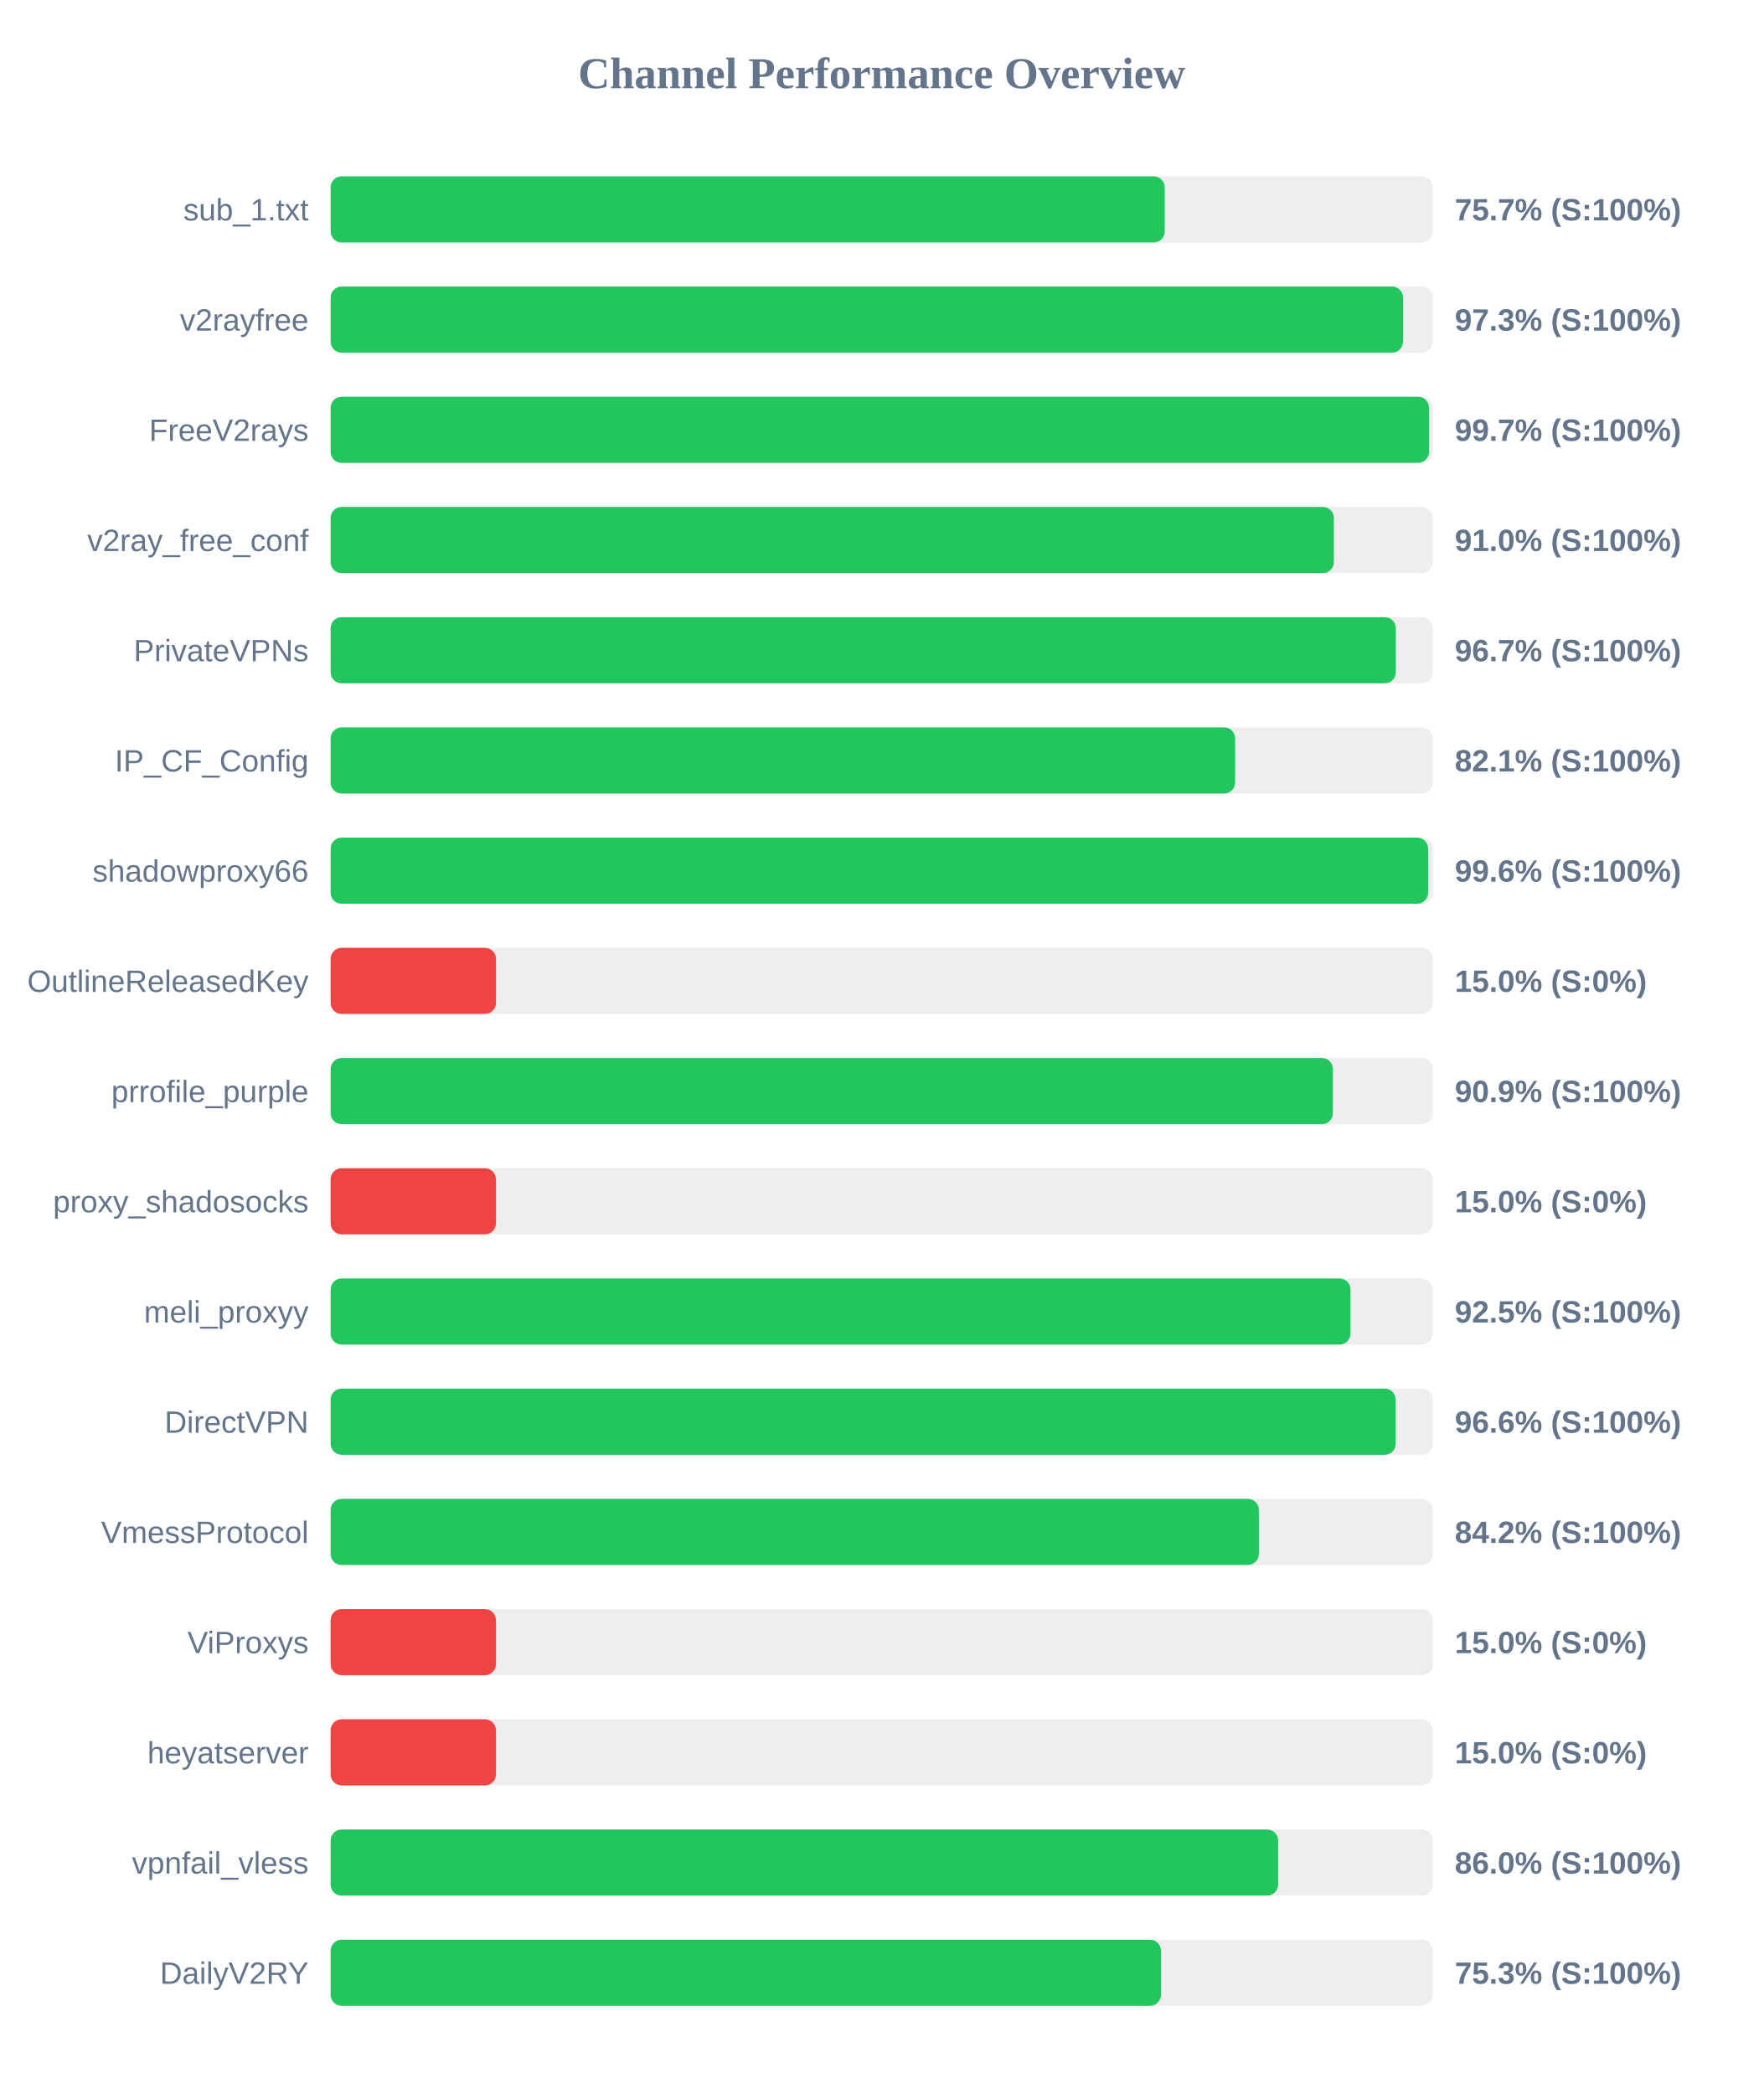
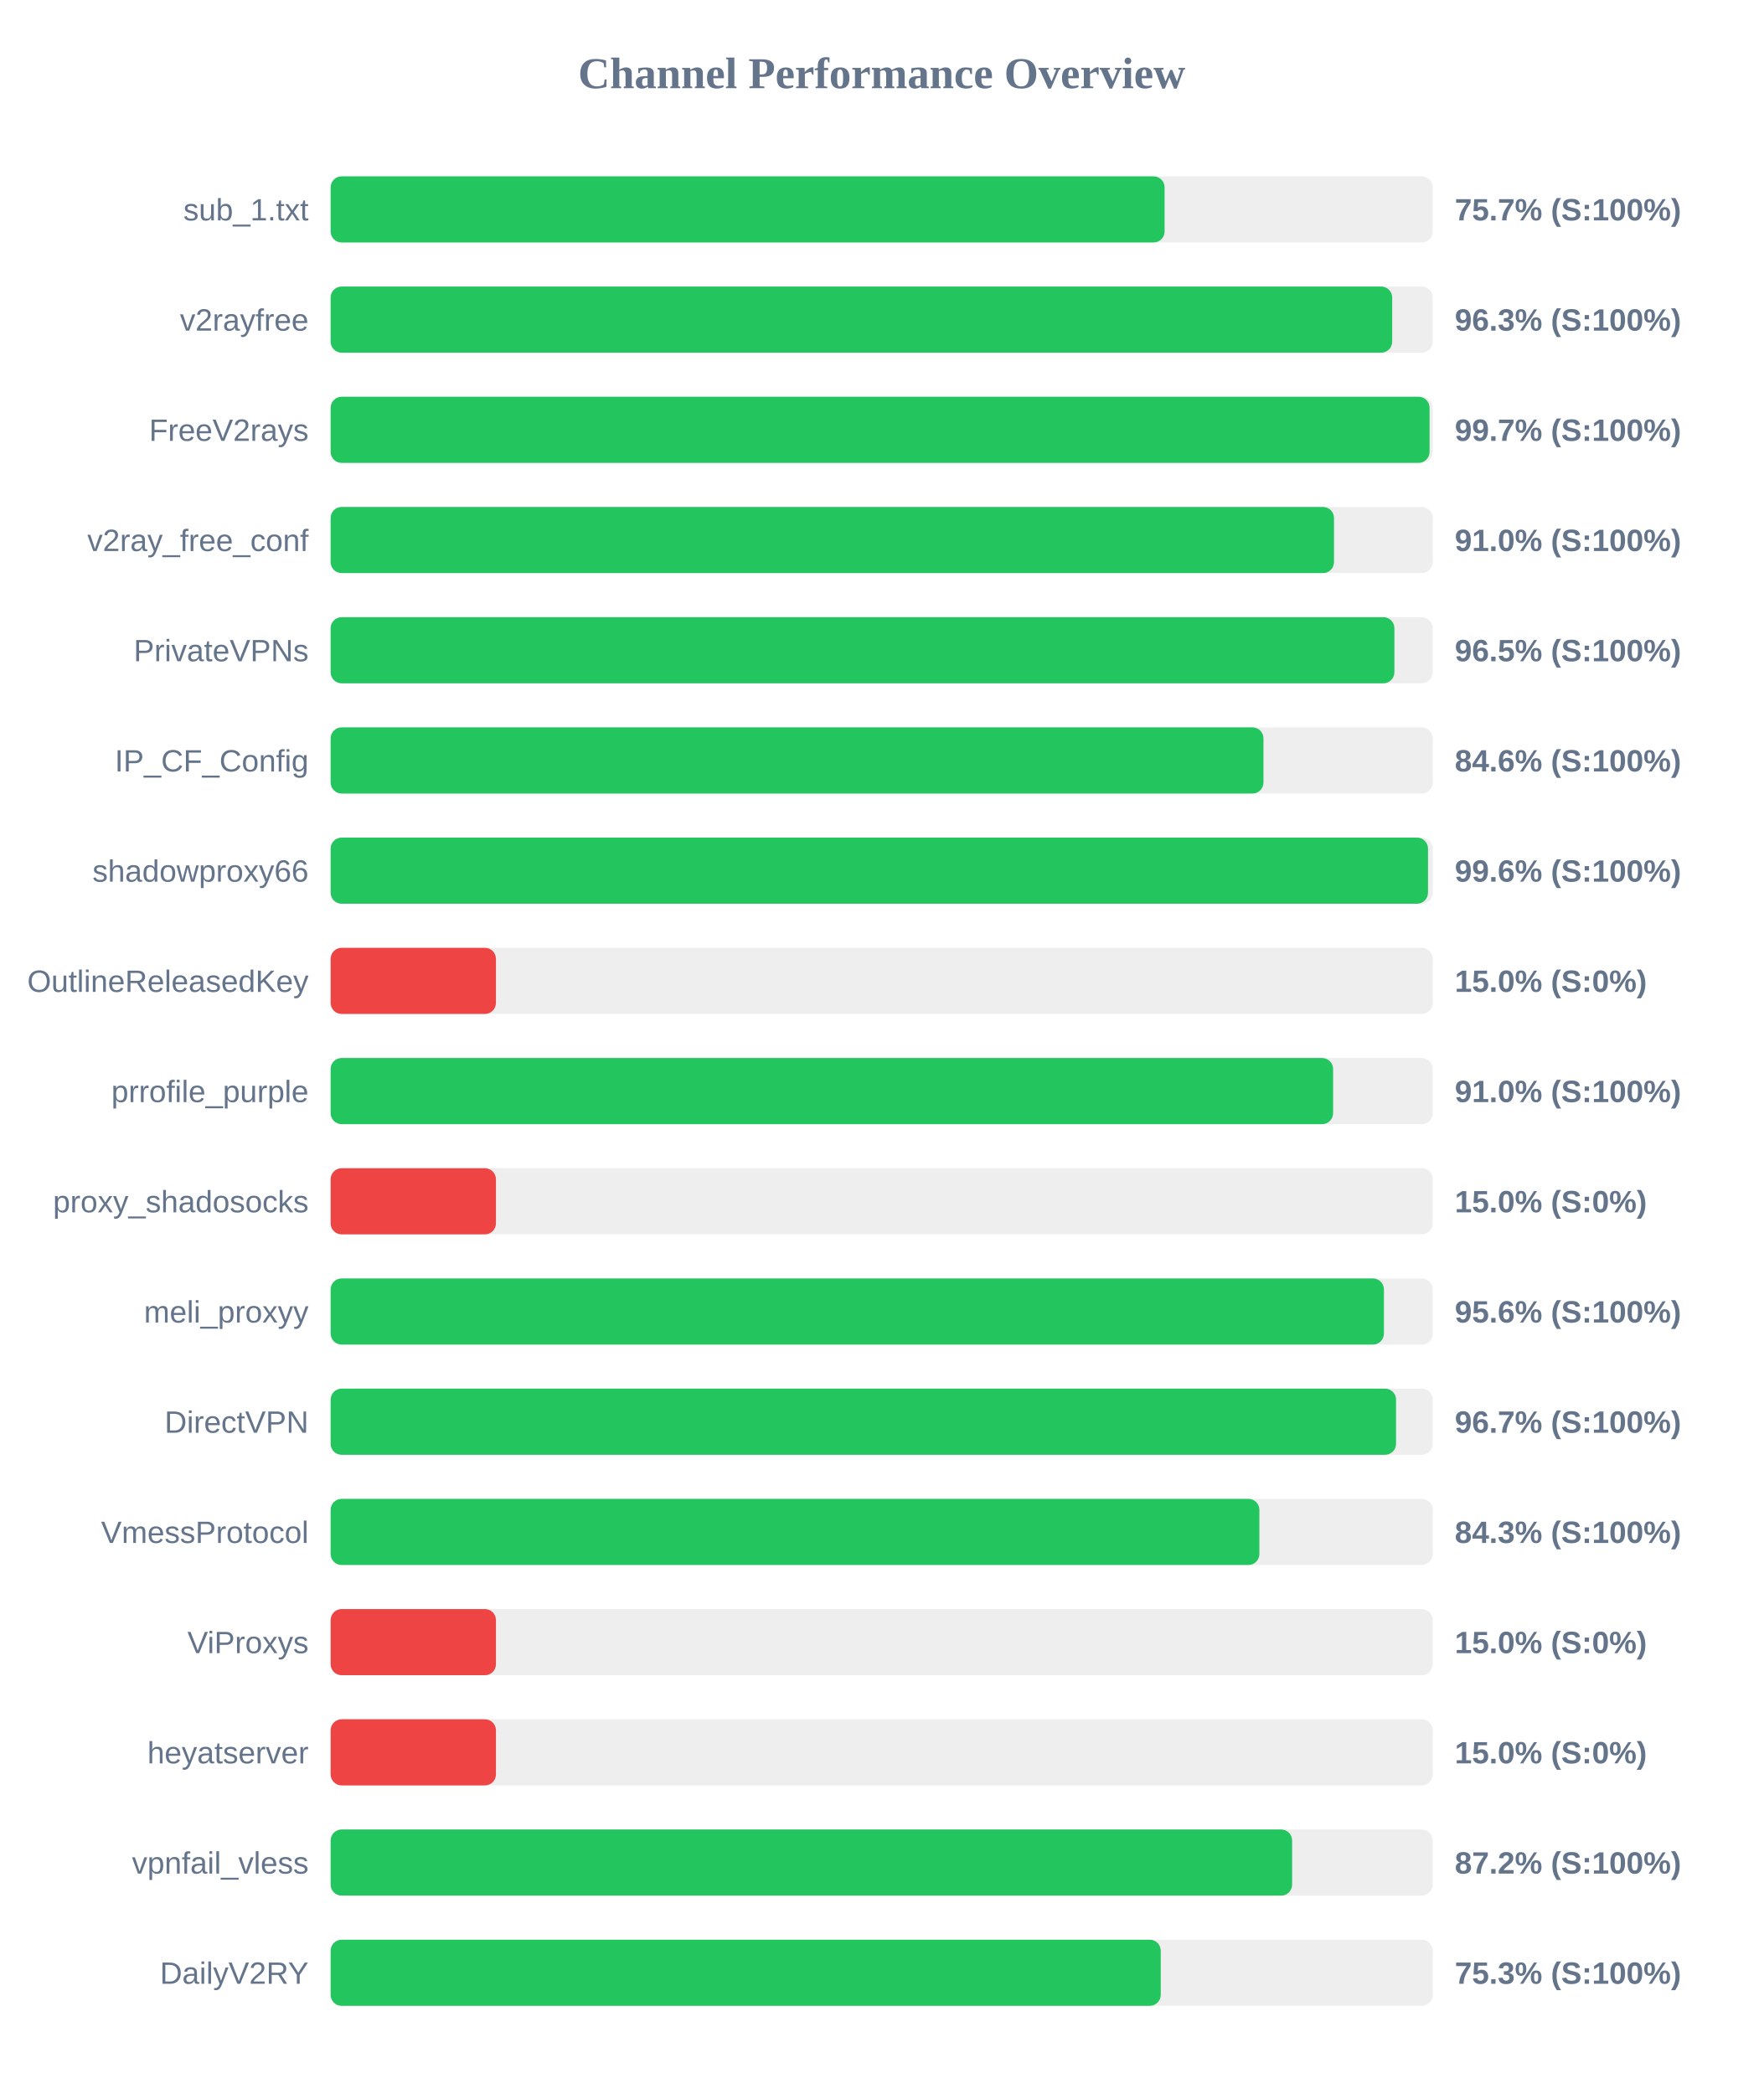
<svg xmlns="http://www.w3.org/2000/svg" width="800" height="950" version="1.1">
  <style>
        .row { font: 14px Arial; fill: #64748b; }
        .score { font: bold 14px Arial; fill: #64748b; }
    </style>
  <text x="400" y="40" text-anchor="middle" font-size="20px" font-weight="bold" fill="#64748b">Channel Performance Overview</text>
  <rect x="150" y="80" width="500" height="30" fill="#eee" rx="5" />
-   <rect x="150" y="80" width="378.4" height="30" fill="#22c55e" rx="5" />
+   <rect x="150" y="80" width="378.35" height="30" fill="#22c55e" rx="5" />
  <text x="140" y="100" text-anchor="end" class="row">sub_1.txt</text>
  <text x="660" y="100" text-anchor="start" class="score">75.7% (S:100%)</text>
  <rect x="150" y="130" width="500" height="30" fill="#eee" rx="5" />
-   <rect x="150" y="130" width="486.5" height="30" fill="#22c55e" rx="5" />
+   <rect x="150" y="130" width="481.6" height="30" fill="#22c55e" rx="5" />
  <text x="140" y="150" text-anchor="end" class="row">v2rayfree</text>
-   <text x="660" y="150" text-anchor="start" class="score">97.3% (S:100%)</text>
+   <text x="660" y="150" text-anchor="start" class="score">96.3% (S:100%)</text>
  <rect x="150" y="180" width="500" height="30" fill="#eee" rx="5" />
-   <rect x="150" y="180" width="498.3" height="30" fill="#22c55e" rx="5" />
+   <rect x="150" y="180" width="498.55" height="30" fill="#22c55e" rx="5" />
  <text x="140" y="200" text-anchor="end" class="row">FreeV2rays</text>
  <text x="660" y="200" text-anchor="start" class="score">99.7% (S:100%)</text>
  <rect x="150" y="230" width="500" height="30" fill="#eee" rx="5" />
-   <rect x="150" y="230" width="455.15" height="30" fill="#22c55e" rx="5" />
+   <rect x="150" y="230" width="455.2" height="30" fill="#22c55e" rx="5" />
  <text x="140" y="250" text-anchor="end" class="row">v2ray_free_conf</text>
  <text x="660" y="250" text-anchor="start" class="score">91.0% (S:100%)</text>
  <rect x="150" y="280" width="500" height="30" fill="#eee" rx="5" />
-   <rect x="150" y="280" width="483.25" height="30" fill="#22c55e" rx="5" />
+   <rect x="150" y="280" width="482.6" height="30" fill="#22c55e" rx="5" />
  <text x="140" y="300" text-anchor="end" class="row">PrivateVPNs</text>
-   <text x="660" y="300" text-anchor="start" class="score">96.7% (S:100%)</text>
+   <text x="660" y="300" text-anchor="start" class="score">96.5% (S:100%)</text>
  <rect x="150" y="330" width="500" height="30" fill="#eee" rx="5" />
-   <rect x="150" y="330" width="410.35" height="30" fill="#22c55e" rx="5" />
+   <rect x="150" y="330" width="423.2" height="30" fill="#22c55e" rx="5" />
  <text x="140" y="350" text-anchor="end" class="row">IP_CF_Config</text>
-   <text x="660" y="350" text-anchor="start" class="score">82.1% (S:100%)</text>
+   <text x="660" y="350" text-anchor="start" class="score">84.6% (S:100%)</text>
  <rect x="150" y="380" width="500" height="30" fill="#eee" rx="5" />
-   <rect x="150" y="380" width="497.9" height="30" fill="#22c55e" rx="5" />
+   <rect x="150" y="380" width="497.85" height="30" fill="#22c55e" rx="5" />
  <text x="140" y="400" text-anchor="end" class="row">shadowproxy66</text>
  <text x="660" y="400" text-anchor="start" class="score">99.6% (S:100%)</text>
  <rect x="150" y="430" width="500" height="30" fill="#eee" rx="5" />
  <rect x="150" y="430" width="75.0" height="30" fill="#ef4444" rx="5" />
  <text x="140" y="450" text-anchor="end" class="row">OutlineReleasedKey</text>
  <text x="660" y="450" text-anchor="start" class="score">15.0% (S:0%)</text>
  <rect x="150" y="480" width="500" height="30" fill="#eee" rx="5" />
-   <rect x="150" y="480" width="454.7" height="30" fill="#22c55e" rx="5" />
+   <rect x="150" y="480" width="454.8" height="30" fill="#22c55e" rx="5" />
  <text x="140" y="500" text-anchor="end" class="row">prrofile_purple</text>
-   <text x="660" y="500" text-anchor="start" class="score">90.9% (S:100%)</text>
+   <text x="660" y="500" text-anchor="start" class="score">91.0% (S:100%)</text>
  <rect x="150" y="530" width="500" height="30" fill="#eee" rx="5" />
  <rect x="150" y="530" width="75.0" height="30" fill="#ef4444" rx="5" />
  <text x="140" y="550" text-anchor="end" class="row">proxy_shadosocks</text>
  <text x="660" y="550" text-anchor="start" class="score">15.0% (S:0%)</text>
  <rect x="150" y="580" width="500" height="30" fill="#eee" rx="5" />
-   <rect x="150" y="580" width="462.7" height="30" fill="#22c55e" rx="5" />
+   <rect x="150" y="580" width="477.85" height="30" fill="#22c55e" rx="5" />
  <text x="140" y="600" text-anchor="end" class="row">meli_proxyy</text>
-   <text x="660" y="600" text-anchor="start" class="score">92.5% (S:100%)</text>
+   <text x="660" y="600" text-anchor="start" class="score">95.6% (S:100%)</text>
  <rect x="150" y="630" width="500" height="30" fill="#eee" rx="5" />
-   <rect x="150" y="630" width="483.2" height="30" fill="#22c55e" rx="5" />
+   <rect x="150" y="630" width="483.35" height="30" fill="#22c55e" rx="5" />
  <text x="140" y="650" text-anchor="end" class="row">DirectVPN</text>
-   <text x="660" y="650" text-anchor="start" class="score">96.6% (S:100%)</text>
+   <text x="660" y="650" text-anchor="start" class="score">96.7% (S:100%)</text>
  <rect x="150" y="680" width="500" height="30" fill="#eee" rx="5" />
-   <rect x="150" y="680" width="421.1" height="30" fill="#22c55e" rx="5" />
+   <rect x="150" y="680" width="421.35" height="30" fill="#22c55e" rx="5" />
  <text x="140" y="700" text-anchor="end" class="row">VmessProtocol</text>
-   <text x="660" y="700" text-anchor="start" class="score">84.2% (S:100%)</text>
+   <text x="660" y="700" text-anchor="start" class="score">84.3% (S:100%)</text>
  <rect x="150" y="730" width="500" height="30" fill="#eee" rx="5" />
  <rect x="150" y="730" width="75.0" height="30" fill="#ef4444" rx="5" />
  <text x="140" y="750" text-anchor="end" class="row">ViProxys</text>
  <text x="660" y="750" text-anchor="start" class="score">15.0% (S:0%)</text>
  <rect x="150" y="780" width="500" height="30" fill="#eee" rx="5" />
  <rect x="150" y="780" width="75.0" height="30" fill="#ef4444" rx="5" />
  <text x="140" y="800" text-anchor="end" class="row">heyatserver</text>
  <text x="660" y="800" text-anchor="start" class="score">15.0% (S:0%)</text>
  <rect x="150" y="830" width="500" height="30" fill="#eee" rx="5" />
-   <rect x="150" y="830" width="429.85" height="30" fill="#22c55e" rx="5" />
+   <rect x="150" y="830" width="436.2" height="30" fill="#22c55e" rx="5" />
  <text x="140" y="850" text-anchor="end" class="row">vpnfail_vless</text>
-   <text x="660" y="850" text-anchor="start" class="score">86.0% (S:100%)</text>
+   <text x="660" y="850" text-anchor="start" class="score">87.2% (S:100%)</text>
  <rect x="150" y="880" width="500" height="30" fill="#eee" rx="5" />
-   <rect x="150" y="880" width="376.7" height="30" fill="#22c55e" rx="5" />
+   <rect x="150" y="880" width="376.6" height="30" fill="#22c55e" rx="5" />
  <text x="140" y="900" text-anchor="end" class="row">DailyV2RY</text>
  <text x="660" y="900" text-anchor="start" class="score">75.3% (S:100%)</text>
</svg>
